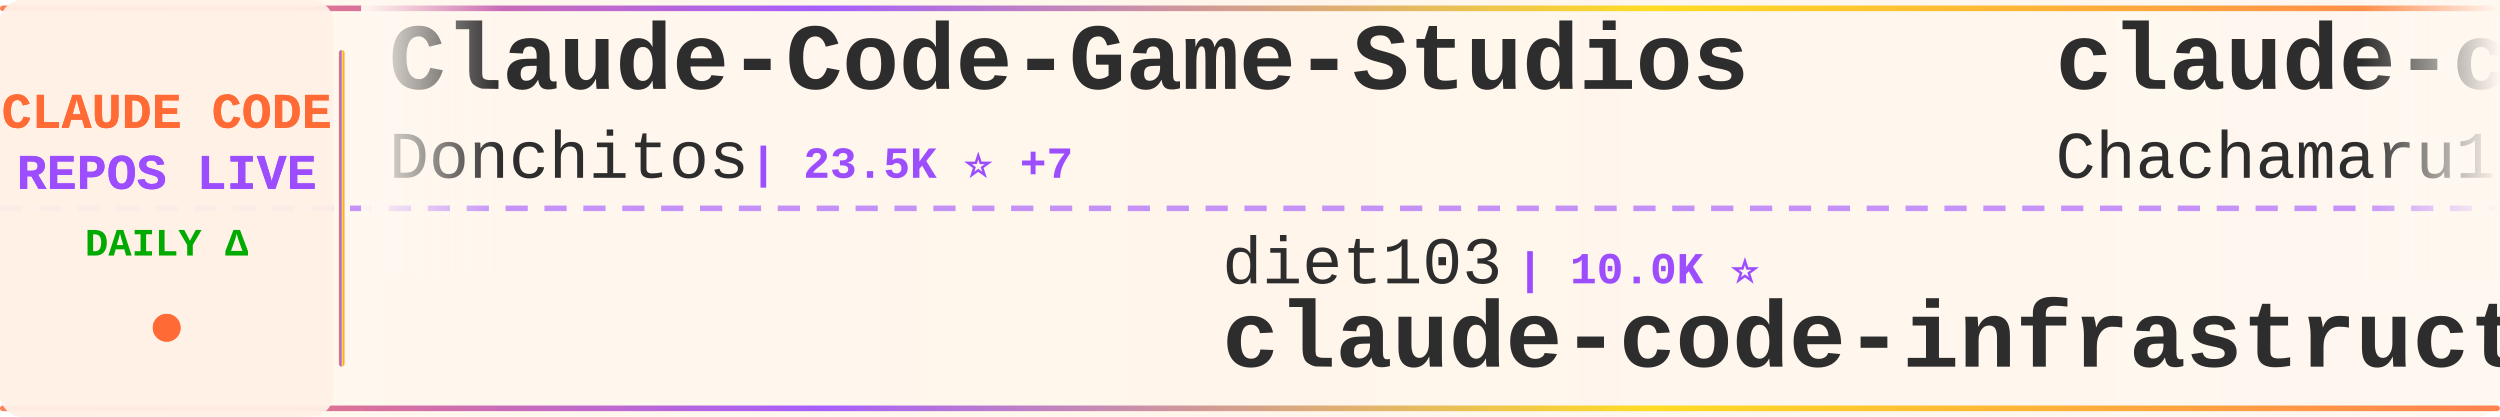
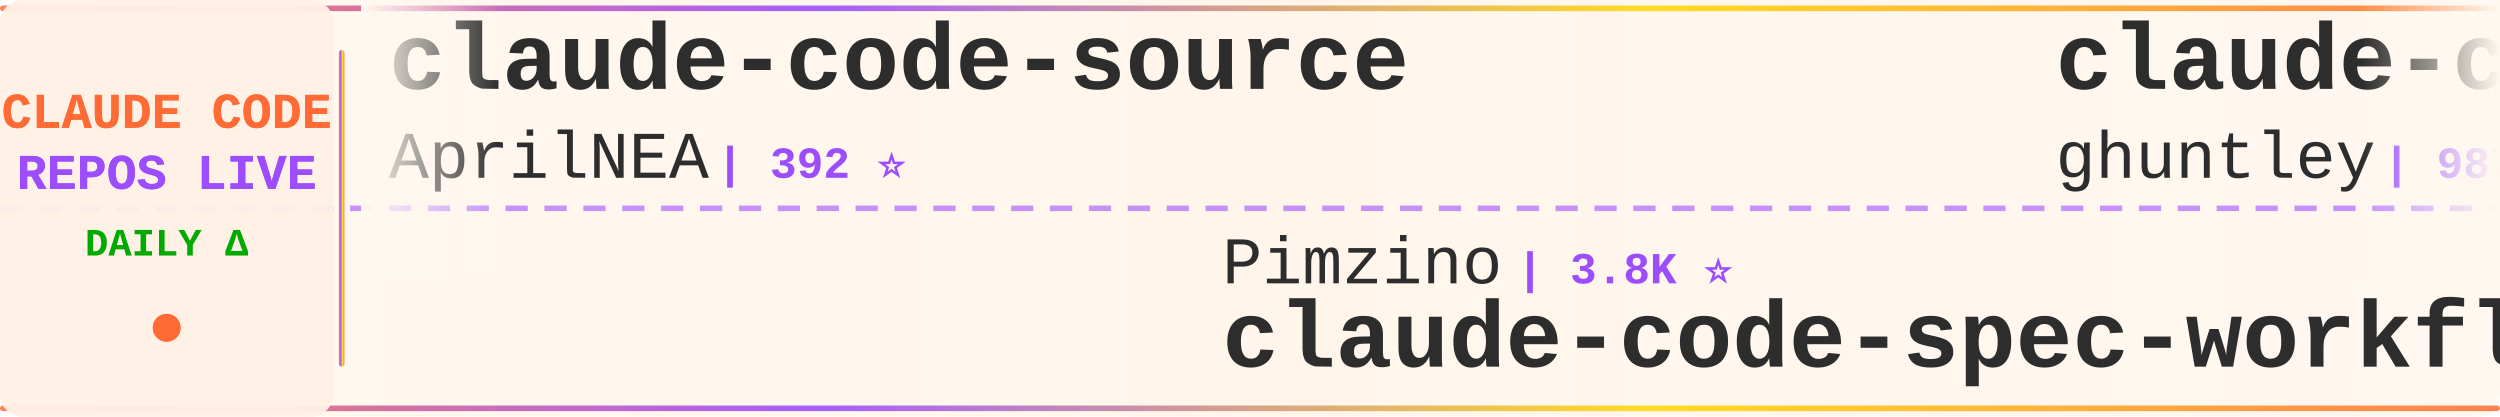
<svg xmlns="http://www.w3.org/2000/svg" width="900" height="150">
  <defs>
    <linearGradient id="tickerBg" x1="0%" y1="0%" x2="100%" y2="0%">
      <stop offset="0%" style="stop-color:#fff8f0;stop-opacity:0.98" />
      <stop offset="50%" style="stop-color:#fff5eb;stop-opacity:1" />
      <stop offset="100%" style="stop-color:#fff8f0;stop-opacity:0.98" />
    </linearGradient>
    <linearGradient id="borderGrad" x1="0%" y1="0%" x2="100%" y2="0%">
      <stop offset="0%" style="stop-color:#FF6B35;stop-opacity:0.85">
        <animate attributeName="stop-opacity" values="0.85;1;0.85" dur="2s" repeatCount="indefinite" />
      </stop>
      <stop offset="33%" style="stop-color:#9C4EFF;stop-opacity:0.9">
        <animate attributeName="stop-opacity" values="0.9;1;0.9" dur="2.2s" repeatCount="indefinite" />
      </stop>
      <stop offset="66%" style="stop-color:#FFD700;stop-opacity:0.85">
        <animate attributeName="stop-opacity" values="0.85;1;0.85" dur="1.8s" repeatCount="indefinite" />
      </stop>
      <stop offset="100%" style="stop-color:#FF6B35;stop-opacity:0.85">
        <animate attributeName="stop-opacity" values="0.85;1;0.85" dur="2s" repeatCount="indefinite" />
      </stop>
    </linearGradient>
    <filter id="textGlow">
      <feGaussianBlur stdDeviation="0.15" result="coloredBlur" />
      <feMerge>
        <feMergeNode in="coloredBlur" />
        <feMergeNode in="SourceGraphic" />
      </feMerge>
    </filter>
    <filter id="metricGlow">
      <feGaussianBlur stdDeviation="0.2" result="coloredBlur" />
      <feMerge>
        <feMergeNode in="coloredBlur" />
        <feMergeNode in="SourceGraphic" />
      </feMerge>
    </filter>
    <linearGradient id="leftFade" x1="0%" y1="0%" x2="100%" y2="0%">
      <stop offset="0%" style="stop-color:#fff8f0;stop-opacity:1" />
      <stop offset="100%" style="stop-color:#fff8f0;stop-opacity:0" />
    </linearGradient>
    <linearGradient id="rightFade" x1="0%" y1="0%" x2="100%" y2="0%">
      <stop offset="0%" style="stop-color:#fff8f0;stop-opacity:0" />
      <stop offset="100%" style="stop-color:#fff8f0;stop-opacity:1" />
    </linearGradient>
  </defs>
  <rect width="900" height="150" fill="url(#tickerBg)" rx="8" />
  <rect x="0" y="2" width="900" height="2" fill="url(#borderGrad)" rx="1" />
  <rect x="0" y="146" width="900" height="2" fill="url(#borderGrad)" rx="1" />
  <line x1="0" y1="75" x2="900" y2="75" stroke="#9C4EFF" stroke-width="2" stroke-dasharray="8 6" opacity="0.6" />
  <rect x="0" y="0" width="120" height="150" fill="#fff0e6" opacity="0.95" rx="8" />
  <text x="60" y="46" font-family="'Courier New', monospace" font-size="18" font-weight="bold" fill="#FF6B35" text-anchor="middle" filter="url(#textGlow)">
    CLAUDE CODE
  </text>
  <text x="60" y="68" font-family="'Courier New', monospace" font-size="18" font-weight="bold" fill="#9C4EFF" text-anchor="middle" filter="url(#textGlow)">
    REPOS LIVE
  </text>
  <text x="60" y="92" font-family="'Courier New', monospace" font-size="14" font-weight="bold" fill="#00aa00" text-anchor="middle">
    DAILY Δ
  </text>
  <circle cx="60" cy="118" r="5" fill="#FF6B35" filter="url(#metricGlow)">
    <animate attributeName="r" values="4;6;4" dur="1.5s" repeatCount="indefinite" />
    <animate attributeName="opacity" values="0.6;1;0.6" dur="1.5s" repeatCount="indefinite" />
  </circle>
  <rect x="122" y="18" width="2" height="114" fill="url(#borderGrad)" rx="1" />
  <clipPath id="tickerClip">
    <rect x="130" y="0" width="770" height="150" />
  </clipPath>
  <g clip-path="url(#tickerClip)">
    <g id="tickerItems">
      <animateTransform attributeName="transform" attributeType="XML" type="translate" from="0 0" to="-3000 0" dur="54s" repeatCount="indefinite" />
      <g transform="translate(0, 0)">
-         <text x="140" y="32" font-family="'Courier New', monospace" font-size="34" font-weight="bold" fill="#2d2d2d">Claude-Code-Game-Studios</text>
-         <text x="140" y="64" font-family="'Courier New', monospace" font-size="24" font-weight="normal" fill="#2d2d2d" opacity="1.0">Donchitos</text>
-         <text x="270" y="64" font-family="'Courier New', monospace" font-size="16" font-weight="bold" fill="#9C4EFF"> | 23.5K ⭐ +7</text>
+         <text x="140" y="32" font-family="'Courier New', monospace" font-size="34" font-weight="bold" fill="#2d2d2d">claude-code-source</text>
+         <text x="140" y="64" font-family="'Courier New', monospace" font-size="24" font-weight="normal" fill="#2d2d2d" opacity="1.0">AprilNEA</text>
+         <text x="258" y="64" font-family="'Courier New', monospace" font-size="16" font-weight="bold" fill="#9C4EFF"> | 392 ⭐</text>
      </g>
      <g transform="translate(300, 0)">
-         <text x="140" y="102" font-family="'Courier New', monospace" font-size="24" font-weight="normal" fill="#2d2d2d" opacity="1.0">diet103</text>
-         <text x="246" y="102" font-family="'Courier New', monospace" font-size="16" font-weight="bold" fill="#9C4EFF"> | 10.0K ⭐</text>
-         <text x="140" y="132" font-family="'Courier New', monospace" font-size="34" font-weight="bold" fill="#2d2d2d">claude-code-infrastructu...</text>
+         <text x="140" y="102" font-family="'Courier New', monospace" font-size="24" font-weight="normal" fill="#2d2d2d" opacity="1.0">Pimzino</text>
+         <text x="246" y="102" font-family="'Courier New', monospace" font-size="16" font-weight="bold" fill="#9C4EFF"> | 3.8K ⭐</text>
+         <text x="140" y="132" font-family="'Courier New', monospace" font-size="34" font-weight="bold" fill="#2d2d2d">claude-code-spec-workflo...</text>
      </g>
      <g transform="translate(600, 0)">
-         <text x="140" y="32" font-family="'Courier New', monospace" font-size="34" font-weight="bold" fill="#2d2d2d">claude-code-harness</text>
-         <text x="140" y="64" font-family="'Courier New', monospace" font-size="24" font-weight="normal" fill="#2d2d2d" opacity="1.0">Chachamaru127</text>
-         <text x="318" y="64" font-family="'Courier New', monospace" font-size="16" font-weight="bold" fill="#9C4EFF"> | 3.0K ⭐</text>
+         <text x="140" y="32" font-family="'Courier New', monospace" font-size="34" font-weight="bold" fill="#2d2d2d">claude-code-source-code-...</text>
+         <text x="140" y="64" font-family="'Courier New', monospace" font-size="24" font-weight="normal" fill="#2d2d2d" opacity="1.0">ghuntley</text>
+         <text x="258" y="64" font-family="'Courier New', monospace" font-size="16" font-weight="bold" fill="#9C4EFF"> | 987 ⭐</text>
      </g>
      <g transform="translate(900, 0)">
        <text x="140" y="102" font-family="'Courier New', monospace" font-size="24" font-weight="normal" fill="#2d2d2d" opacity="1.0">pedrohcgs</text>
        <text x="270" y="102" font-family="'Courier New', monospace" font-size="16" font-weight="bold" fill="#9C4EFF"> | 1.4K ⭐</text>
        <text x="140" y="132" font-family="'Courier New', monospace" font-size="34" font-weight="bold" fill="#2d2d2d">claude-code-my-workflow</text>
      </g>
      <g transform="translate(1200, 0)">
-         <text x="140" y="32" font-family="'Courier New', monospace" font-size="34" font-weight="bold" fill="#2d2d2d">free-claude-code</text>
-         <text x="140" y="64" font-family="'Courier New', monospace" font-size="24" font-weight="normal" fill="#2d2d2d" opacity="1.0">Alishahryar1</text>
-         <text x="306" y="64" font-family="'Courier New', monospace" font-size="16" font-weight="bold" fill="#9C4EFF"> | 42.8K ⭐ +25</text>
+         <text x="140" y="32" font-family="'Courier New', monospace" font-size="34" font-weight="bold" fill="#2d2d2d">claude-code-rust</text>
+         <text x="140" y="64" font-family="'Courier New', monospace" font-size="24" font-weight="normal" fill="#2d2d2d" opacity="1.0">lorryjovens-hub</text>
+         <text x="342" y="64" font-family="'Courier New', monospace" font-size="16" font-weight="bold" fill="#9C4EFF"> | 1.7K ⭐</text>
      </g>
      <g transform="translate(1500, 0)">
-         <text x="140" y="102" font-family="'Courier New', monospace" font-size="24" font-weight="normal" fill="#2d2d2d" opacity="1.0">repowise-dev</text>
-         <text x="306" y="102" font-family="'Courier New', monospace" font-size="16" font-weight="bold" fill="#9C4EFF"> | 1.2K ⭐</text>
-         <text x="140" y="132" font-family="'Courier New', monospace" font-size="34" font-weight="bold" fill="#2d2d2d">claude-code-prompts</text>
+         <text x="140" y="102" font-family="'Courier New', monospace" font-size="24" font-weight="normal" fill="#2d2d2d" opacity="1.0">FlorianBruniaux</text>
+         <text x="342" y="102" font-family="'Courier New', monospace" font-size="16" font-weight="bold" fill="#9C4EFF"> | 5.6K ⭐ +3</text>
+         <text x="140" y="132" font-family="'Courier New', monospace" font-size="34" font-weight="bold" fill="#2d2d2d">claude-code-ultimate-gui...</text>
      </g>
      <g transform="translate(1800, 0)">
-         <text x="140" y="32" font-family="'Courier New', monospace" font-size="34" font-weight="bold" fill="#2d2d2d">claude-code-guide</text>
-         <text x="140" y="64" font-family="'Courier New', monospace" font-size="24" font-weight="normal" fill="#2d2d2d" opacity="1.0">zebbern</text>
-         <text x="246" y="64" font-family="'Courier New', monospace" font-size="16" font-weight="bold" fill="#9C4EFF"> | 4.4K ⭐ +2</text>
+         <text x="140" y="32" font-family="'Courier New', monospace" font-size="34" font-weight="bold" fill="#2d2d2d">claude-code-sourcemap</text>
+         <text x="140" y="64" font-family="'Courier New', monospace" font-size="24" font-weight="normal" fill="#2d2d2d" opacity="1.0">ChinaSiro</text>
+         <text x="270" y="64" font-family="'Courier New', monospace" font-size="16" font-weight="bold" fill="#9C4EFF"> | 9.6K ⭐ +2</text>
      </g>
      <g transform="translate(2100, 0)">
-         <text x="140" y="102" font-family="'Courier New', monospace" font-size="24" font-weight="normal" fill="#2d2d2d" opacity="1.0">huangserva</text>
-         <text x="282" y="102" font-family="'Courier New', monospace" font-size="16" font-weight="bold" fill="#9C4EFF"> | 621 ⭐</text>
-         <text x="140" y="132" font-family="'Courier New', monospace" font-size="34" font-weight="bold" fill="#2d2d2d">claude-code-cli</text>
+         <text x="140" y="102" font-family="'Courier New', monospace" font-size="24" font-weight="normal" fill="#2d2d2d" opacity="1.0">multica-ai</text>
+         <text x="282" y="102" font-family="'Courier New', monospace" font-size="16" font-weight="bold" fill="#9C4EFF"> | 197.4K ⭐ +80</text>
+         <text x="140" y="132" font-family="'Courier New', monospace" font-size="34" font-weight="bold" fill="#2d2d2d">andrej-karpathy-skills</text>
      </g>
      <g transform="translate(2400, 0)">
-         <text x="140" y="32" font-family="'Courier New', monospace" font-size="34" font-weight="bold" fill="#2d2d2d">claude-code-cheat-sheet</text>
-         <text x="140" y="64" font-family="'Courier New', monospace" font-size="24" font-weight="normal" fill="#2d2d2d" opacity="1.0">Njengah</text>
-         <text x="246" y="64" font-family="'Courier New', monospace" font-size="16" font-weight="bold" fill="#9C4EFF"> | 1.9K ⭐ +1.9K</text>
-       </g>
-       <g transform="translate(2700, 0)">
-         <text x="140" y="102" font-family="'Courier New', monospace" font-size="24" font-weight="normal" fill="#2d2d2d" opacity="1.0">777genius</text>
-         <text x="270" y="102" font-family="'Courier New', monospace" font-size="16" font-weight="bold" fill="#9C4EFF"> | 922 ⭐</text>
-         <text x="140" y="132" font-family="'Courier New', monospace" font-size="34" font-weight="bold" fill="#2d2d2d">claude-code-source-code</text>
-       </g>
-       <g transform="translate(3000, 0)">
-         <text x="140" y="32" font-family="'Courier New', monospace" font-size="34" font-weight="bold" fill="#2d2d2d">Claude-Code-Game-Studios</text>
-         <text x="140" y="64" font-family="'Courier New', monospace" font-size="24" font-weight="normal" fill="#2d2d2d" opacity="1.0">Donchitos</text>
-         <text x="270" y="64" font-family="'Courier New', monospace" font-size="16" font-weight="bold" fill="#9C4EFF"> | 23.5K ⭐ +7</text>
-       </g>
-       <g transform="translate(3300, 0)">
-         <text x="140" y="102" font-family="'Courier New', monospace" font-size="24" font-weight="normal" fill="#2d2d2d" opacity="1.0">diet103</text>
-         <text x="246" y="102" font-family="'Courier New', monospace" font-size="16" font-weight="bold" fill="#9C4EFF"> | 10.0K ⭐</text>
-         <text x="140" y="132" font-family="'Courier New', monospace" font-size="34" font-weight="bold" fill="#2d2d2d">claude-code-infrastructu...</text>
-       </g>
-       <g transform="translate(3600, 0)">
        <text x="140" y="32" font-family="'Courier New', monospace" font-size="34" font-weight="bold" fill="#2d2d2d">claude-code-harness</text>
        <text x="140" y="64" font-family="'Courier New', monospace" font-size="24" font-weight="normal" fill="#2d2d2d" opacity="1.0">Chachamaru127</text>
        <text x="318" y="64" font-family="'Courier New', monospace" font-size="16" font-weight="bold" fill="#9C4EFF"> | 3.0K ⭐</text>
+       </g>
+       <g transform="translate(2700, 0)">
+         <text x="140" y="102" font-family="'Courier New', monospace" font-size="24" font-weight="normal" fill="#2d2d2d" opacity="1.0">anthropics</text>
+         <text x="282" y="102" font-family="'Courier New', monospace" font-size="16" font-weight="bold" fill="#9C4EFF"> | 8.5K ⭐ +2</text>
+         <text x="140" y="132" font-family="'Courier New', monospace" font-size="34" font-weight="bold" fill="#2d2d2d">claude-code-action</text>
+       </g>
+       <g transform="translate(3000, 0)">
+         <text x="140" y="32" font-family="'Courier New', monospace" font-size="34" font-weight="bold" fill="#2d2d2d">claude-code-source</text>
+         <text x="140" y="64" font-family="'Courier New', monospace" font-size="24" font-weight="normal" fill="#2d2d2d" opacity="1.0">AprilNEA</text>
+         <text x="258" y="64" font-family="'Courier New', monospace" font-size="16" font-weight="bold" fill="#9C4EFF"> | 392 ⭐</text>
+       </g>
+       <g transform="translate(3300, 0)">
+         <text x="140" y="102" font-family="'Courier New', monospace" font-size="24" font-weight="normal" fill="#2d2d2d" opacity="1.0">Pimzino</text>
+         <text x="246" y="102" font-family="'Courier New', monospace" font-size="16" font-weight="bold" fill="#9C4EFF"> | 3.8K ⭐</text>
+         <text x="140" y="132" font-family="'Courier New', monospace" font-size="34" font-weight="bold" fill="#2d2d2d">claude-code-spec-workflo...</text>
+       </g>
+       <g transform="translate(3600, 0)">
+         <text x="140" y="32" font-family="'Courier New', monospace" font-size="34" font-weight="bold" fill="#2d2d2d">claude-code-source-code-...</text>
+         <text x="140" y="64" font-family="'Courier New', monospace" font-size="24" font-weight="normal" fill="#2d2d2d" opacity="1.0">ghuntley</text>
+         <text x="258" y="64" font-family="'Courier New', monospace" font-size="16" font-weight="bold" fill="#9C4EFF"> | 987 ⭐</text>
      </g>
      <g transform="translate(3900, 0)">
        <text x="140" y="102" font-family="'Courier New', monospace" font-size="24" font-weight="normal" fill="#2d2d2d" opacity="1.0">pedrohcgs</text>
        <text x="270" y="102" font-family="'Courier New', monospace" font-size="16" font-weight="bold" fill="#9C4EFF"> | 1.4K ⭐</text>
        <text x="140" y="132" font-family="'Courier New', monospace" font-size="34" font-weight="bold" fill="#2d2d2d">claude-code-my-workflow</text>
      </g>
    </g>
  </g>
  <rect x="130" y="0" width="50" height="100" fill="url(#leftFade)" />
  <rect x="850" y="0" width="50" height="100" fill="url(#rightFade)" />
</svg>
